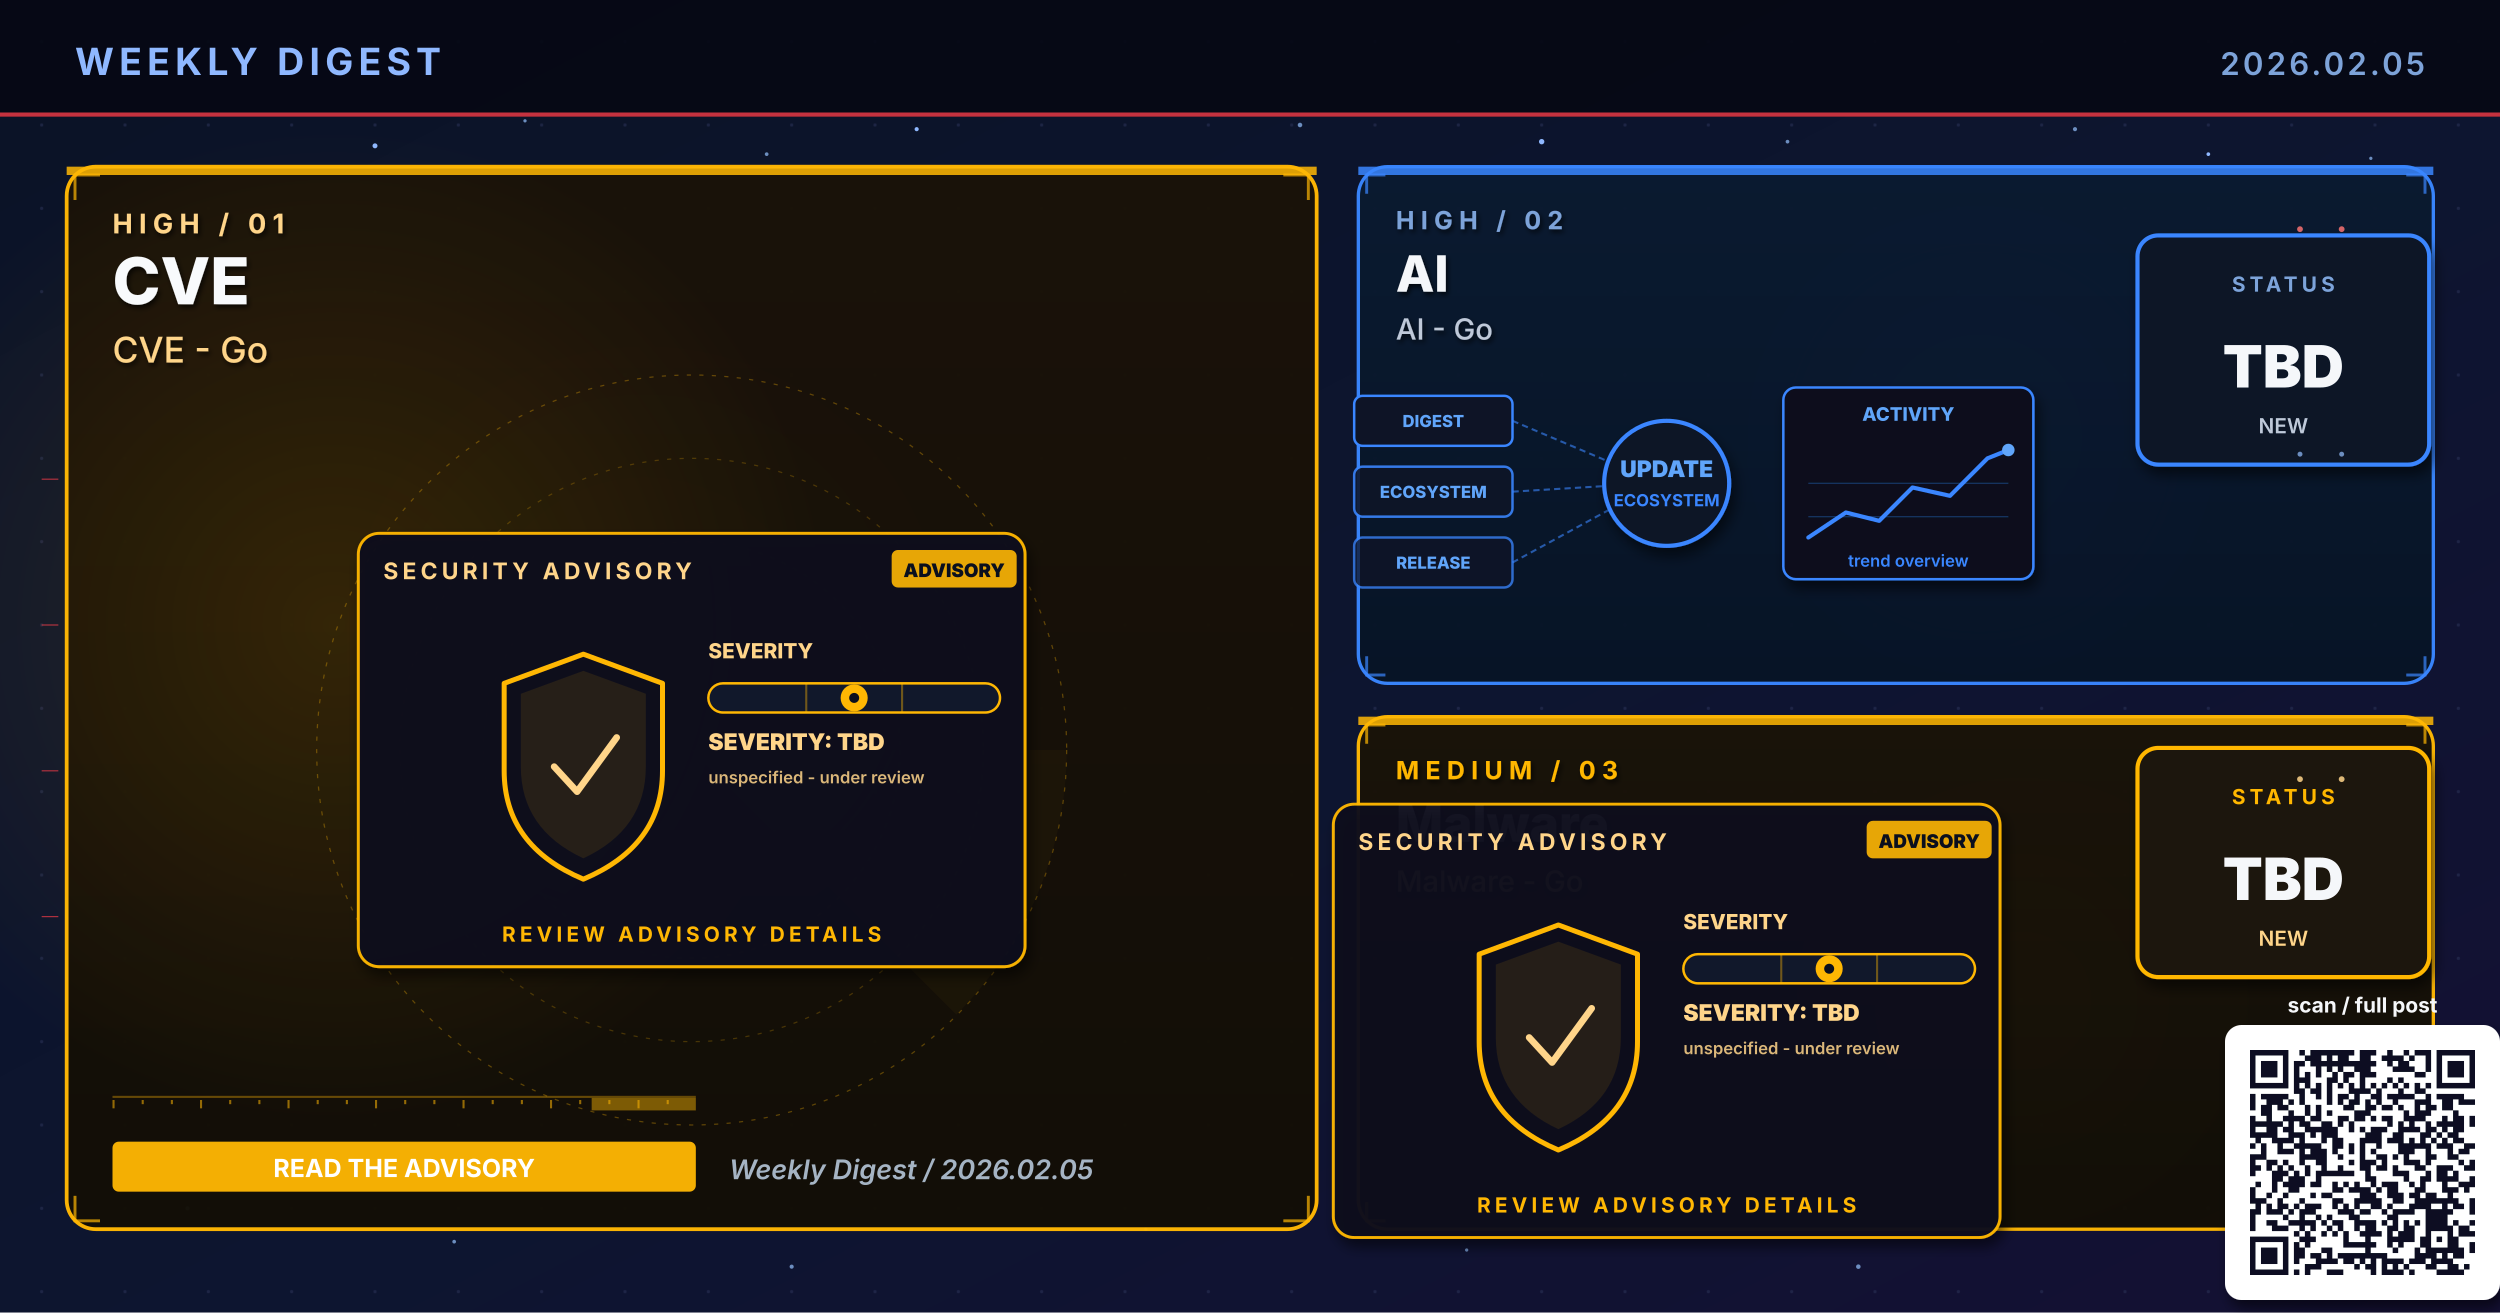
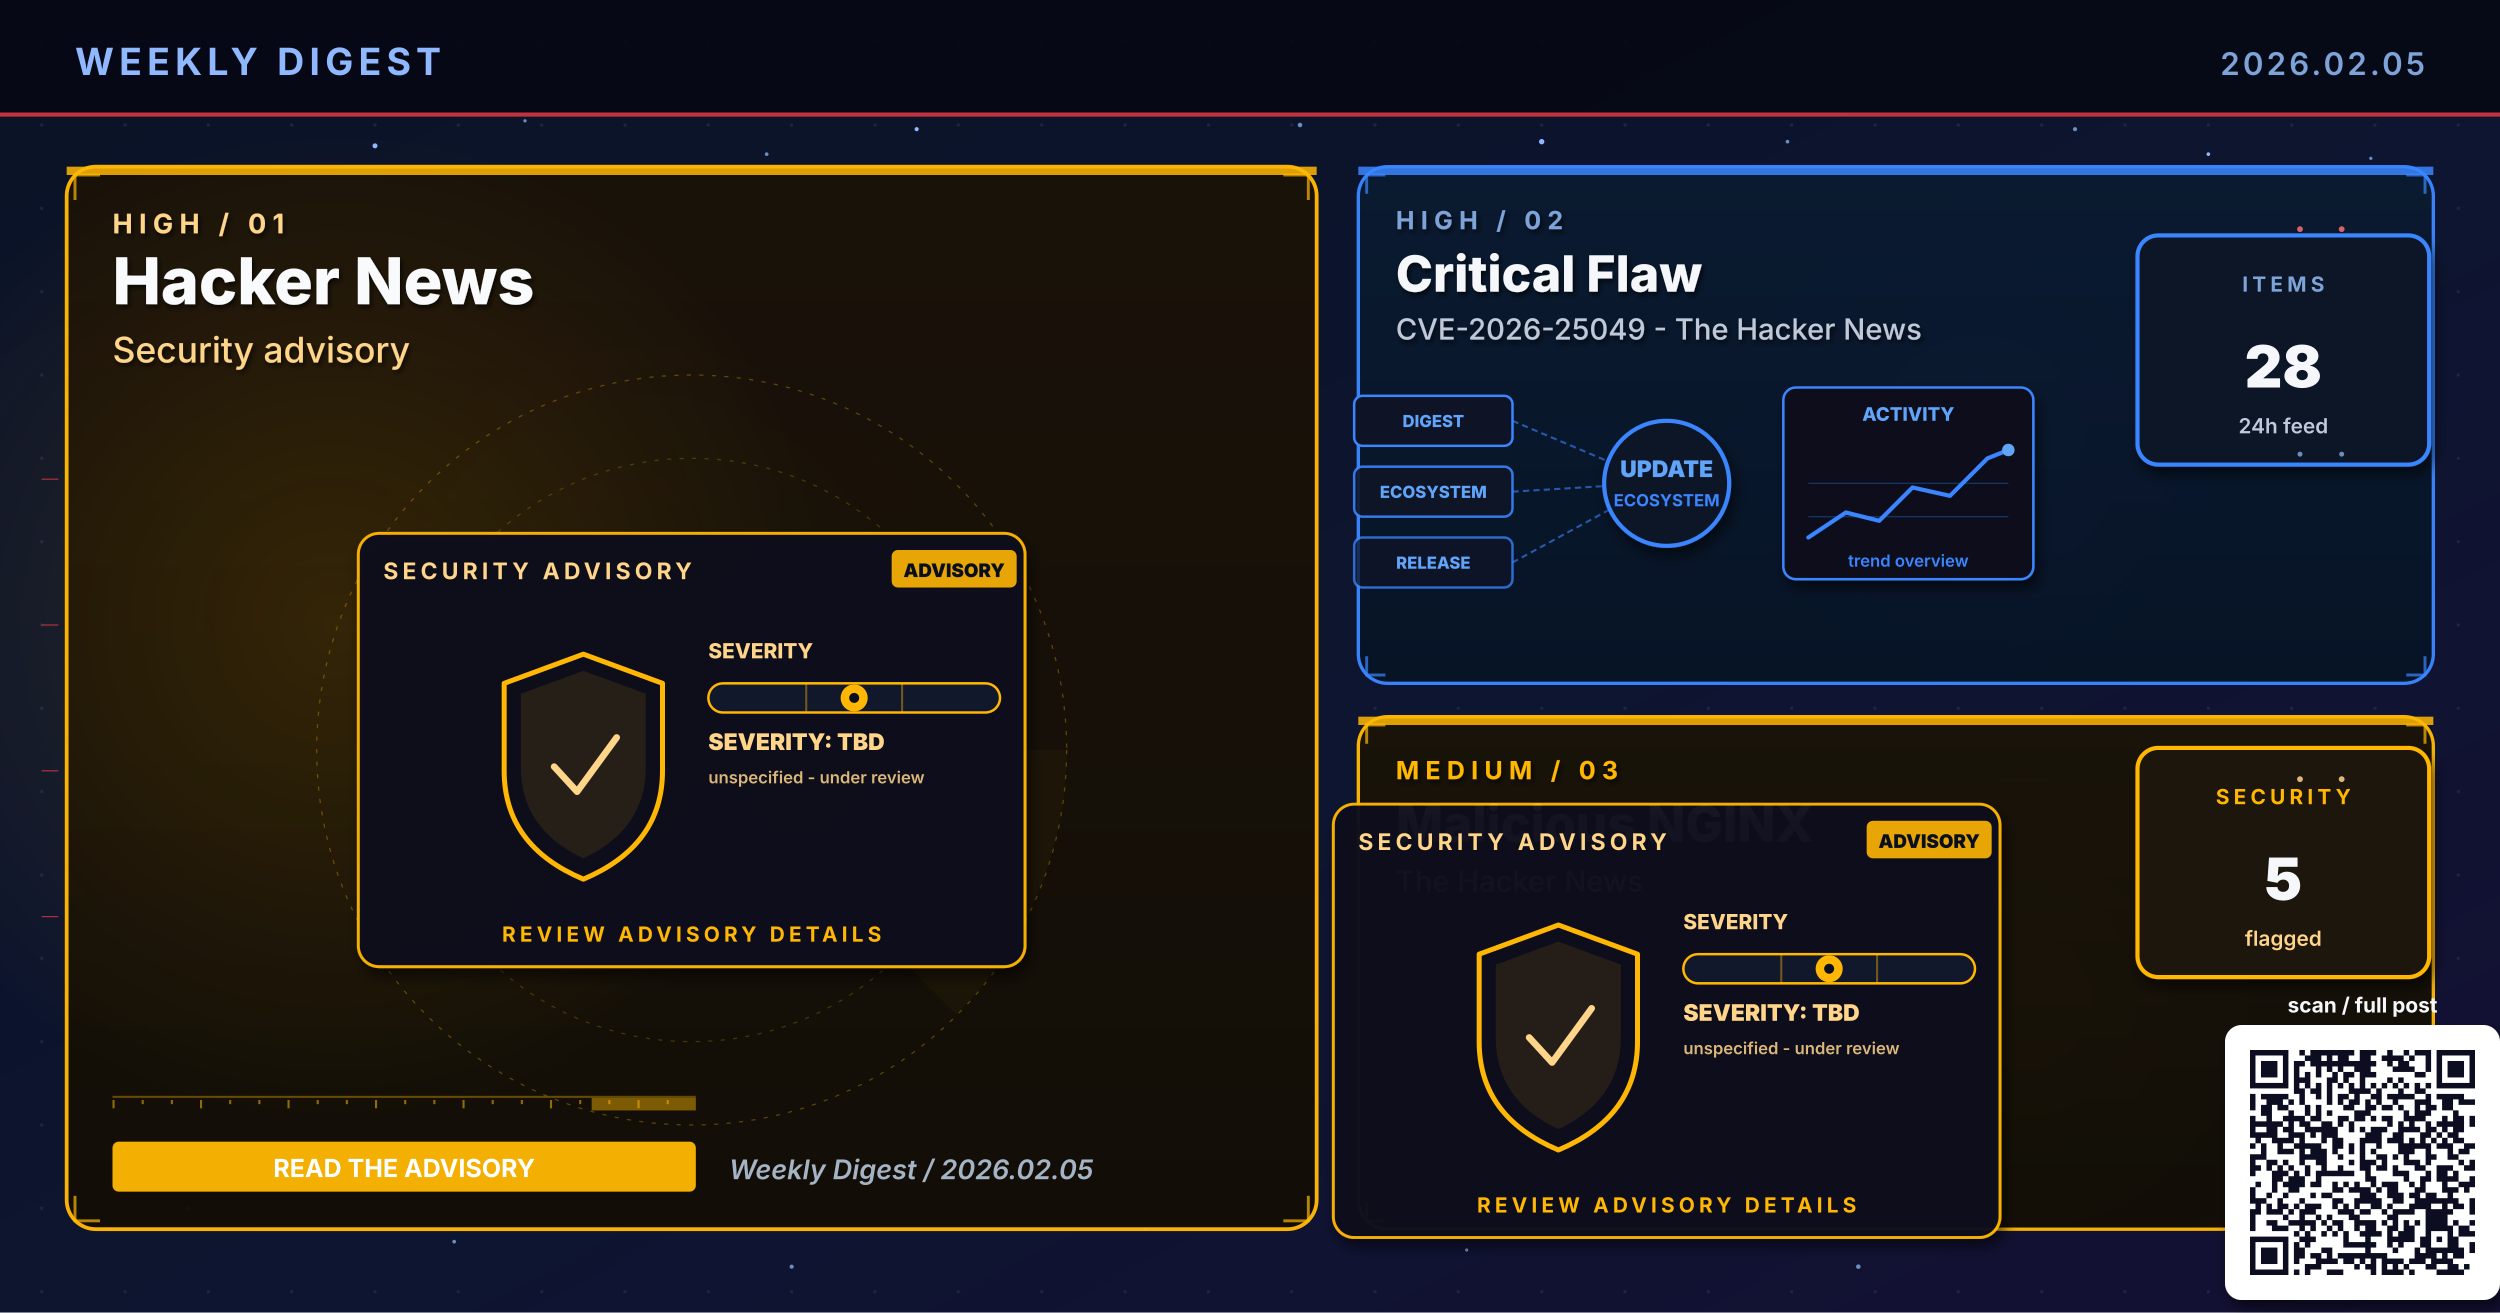
- <svg xmlns="http://www.w3.org/2000/svg" viewBox="0 0 1200 630" width="1200" height="630" role="img" aria-label="Weekly digest cover 2026.02.05: CVE, AI, Malware">
+ <svg xmlns="http://www.w3.org/2000/svg" viewBox="0 0 1200 630" width="1200" height="630" role="img" aria-label="Weekly digest cover 2026.02.05: Hacker News, Critical Flaw, Malicious NGINX">
  <defs>
    <linearGradient id="bgSpread" x1="0%" y1="0%" x2="100%" y2="100%">
      <stop offset="0%" stop-color="#0B1326" />
      <stop offset="55%" stop-color="#0D1530" />
      <stop offset="100%" stop-color="#141034" />
    </linearGradient>
    <linearGradient id="heroPanel" x1="0%" y1="0%" x2="0%" y2="100%">
      <stop offset="0%" stop-color="#1A0A08" />
      <stop offset="100%" stop-color="#110608" />
    </linearGradient>
    <linearGradient id="heroPanelBlue" x1="0%" y1="0%" x2="0%" y2="100%">
      <stop offset="0%" stop-color="#0A1A30" />
      <stop offset="100%" stop-color="#071426" />
    </linearGradient>
    <linearGradient id="heroPanelAmber" x1="0%" y1="0%" x2="0%" y2="100%">
      <stop offset="0%" stop-color="#1A1208" />
      <stop offset="100%" stop-color="#120E06" />
    </linearGradient>
    <linearGradient id="heroPanelGreen" x1="0%" y1="0%" x2="0%" y2="100%">
      <stop offset="0%" stop-color="#08160E" />
      <stop offset="100%" stop-color="#04100A" />
    </linearGradient>
    <linearGradient id="heroPanelPurple" x1="0%" y1="0%" x2="0%" y2="100%">
      <stop offset="0%" stop-color="#110629" />
      <stop offset="100%" stop-color="#0A0418" />
    </linearGradient>
    <radialGradient id="hotRed" cx="50%" cy="50%" r="50%">
      <stop offset="0%" stop-color="#E63946" stop-opacity="0.6" />
      <stop offset="100%" stop-color="#E63946" stop-opacity="0" />
    </radialGradient>
    <radialGradient id="hotBlue" cx="50%" cy="50%" r="50%">
      <stop offset="0%" stop-color="#3A86FF" stop-opacity="0.5" />
      <stop offset="100%" stop-color="#3A86FF" stop-opacity="0" />
    </radialGradient>
    <radialGradient id="hotAmber" cx="50%" cy="50%" r="50%">
      <stop offset="0%" stop-color="#FFB703" stop-opacity="0.45" />
      <stop offset="100%" stop-color="#FFB703" stop-opacity="0" />
    </radialGradient>
    <radialGradient id="hotGreen" cx="50%" cy="50%" r="50%">
      <stop offset="0%" stop-color="#4ADE80" stop-opacity="0.45" />
      <stop offset="100%" stop-color="#4ADE80" stop-opacity="0" />
    </radialGradient>
    <radialGradient id="hotPurple" cx="50%" cy="50%" r="50%">
      <stop offset="0%" stop-color="#A78BFA" stop-opacity="0.45" />
      <stop offset="100%" stop-color="#A78BFA" stop-opacity="0" />
    </radialGradient>
    <pattern id="envGrid" x="0" y="0" width="40" height="40" patternUnits="userSpaceOnUse">
      <circle cx="20" cy="20" r="0.8" fill="#2A3256" opacity="0.55" />
    </pattern>
    <filter id="softShadow" x="-10%" y="-10%" width="130%" height="130%">
      <feGaussianBlur in="SourceAlpha" stdDeviation="3" />
      <feOffset dx="2" dy="4" />
      <feComponentTransfer>
        <feFuncA type="linear" slope="0.55" />
      </feComponentTransfer>
      <feMerge>
        <feMergeNode />
        <feMergeNode in="SourceGraphic" />
      </feMerge>
    </filter>
    <filter id="textShadow" x="-10%" y="-10%" width="130%" height="130%">
      <feGaussianBlur in="SourceAlpha" stdDeviation="1.2" />
      <feOffset dx="1" dy="1.5" />
      <feComponentTransfer>
        <feFuncA type="linear" slope="0.7" />
      </feComponentTransfer>
      <feMerge>
        <feMergeNode />
        <feMergeNode in="SourceGraphic" />
      </feMerge>
    </filter>
  </defs>
  <rect width="1200" height="630" fill="url(#bgSpread)" />
  <rect width="1200" height="630" fill="url(#envGrid)" />
  <circle cx="310" cy="310" r="160" fill="url(#hotRed)">
    <animate attributeName="opacity" values="0.6;1;0.6" dur="5.8s" repeatCount="indefinite" />
  </circle>
  <circle cx="950" cy="210" r="120" fill="url(#hotBlue)">
    <animate attributeName="opacity" values="0.45;0.85;0.45" dur="6.4s" repeatCount="indefinite" />
  </circle>
  <circle cx="970" cy="480" r="110" fill="url(#hotAmber)">
    <animate attributeName="opacity" values="0.4;0.75;0.4" dur="7.1s" repeatCount="indefinite" />
  </circle>
  <g fill="#8FB8FF">
    <circle cx="180" cy="70" r="1.2">
      <animate attributeName="opacity" values="0.2;1;0.2" dur="3.4s" repeatCount="indefinite" />
    </circle>
    <circle cx="440" cy="62" r="1">
      <animate attributeName="opacity" values="0.2;0.9;0.2" dur="4.2s" repeatCount="indefinite" />
    </circle>
    <circle cx="740" cy="68" r="1.3">
      <animate attributeName="opacity" values="0.25;1;0.25" dur="3.9s" repeatCount="indefinite" />
    </circle>
    <circle cx="1060" cy="74" r="0.9">
      <animate attributeName="opacity" values="0.2;0.85;0.2" dur="5.1s" repeatCount="indefinite" />
    </circle>
    <circle cx="90" cy="580" r="1">
      <animate attributeName="opacity" values="0.15;0.8;0.15" dur="4.7s" repeatCount="indefinite" />
    </circle>
    <circle cx="550" cy="590" r="0.8">
      <animate attributeName="opacity" values="0.2;0.75;0.2" dur="3.6s" begin="0.5s" repeatCount="indefinite" />
    </circle>
  </g>
  <g fill="#7DA3D9" opacity="0.85">
    <circle cx="252" cy="58" r="0.8">
      <animate attributeName="opacity" values="0.15;0.7;0.15" dur="4.3s" repeatCount="indefinite" />
    </circle>
    <circle cx="368" cy="74" r="0.9">
      <animate attributeName="opacity" values="0.2;0.85;0.2" dur="3.8s" begin="0.4s" repeatCount="indefinite" />
    </circle>
    <circle cx="624" cy="60" r="1.1">
      <animate attributeName="opacity" values="0.25;0.95;0.25" dur="4.5s" repeatCount="indefinite" />
    </circle>
    <circle cx="858" cy="68" r="0.9">
      <animate attributeName="opacity" values="0.2;0.8;0.2" dur="3.6s" begin="0.6s" repeatCount="indefinite" />
    </circle>
    <circle cx="996" cy="62" r="1.0">
      <animate attributeName="opacity" values="0.2;0.9;0.2" dur="4.0s" begin="0.2s" repeatCount="indefinite" />
    </circle>
    <circle cx="1138" cy="76" r="0.8">
      <animate attributeName="opacity" values="0.15;0.7;0.15" dur="5.2s" begin="0.5s" repeatCount="indefinite" />
    </circle>
    <circle cx="218" cy="596" r="0.9">
      <animate attributeName="opacity" values="0.18;0.75;0.18" dur="4.6s" begin="0.3s" repeatCount="indefinite" />
    </circle>
    <circle cx="380" cy="608" r="1.0">
      <animate attributeName="opacity" values="0.2;0.85;0.2" dur="3.9s" begin="0.7s" repeatCount="indefinite" />
    </circle>
    <circle cx="704" cy="600" r="0.8">
      <animate attributeName="opacity" values="0.18;0.7;0.18" dur="4.2s" begin="0.4s" repeatCount="indefinite" />
    </circle>
    <circle cx="892" cy="608" r="1.1">
      <animate attributeName="opacity" values="0.22;0.9;0.22" dur="4.7s" begin="0.6s" repeatCount="indefinite" />
    </circle>
    <circle cx="1078" cy="600" r="0.9">
      <animate attributeName="opacity" values="0.2;0.85;0.2" dur="3.6s" begin="0.8s" repeatCount="indefinite" />
    </circle>
  </g>
  <rect x="0" y="0" width="1200" height="56" fill="#050813" opacity="0.92" />
  <text x="36" y="36" font-family="Inter, Helvetica, Arial, sans-serif" font-size="18" font-weight="700" fill="#8FB8FF" letter-spacing="2.5">WEEKLY DIGEST</text>
  <text x="1164" y="36" font-family="Inter, Helvetica, Arial, sans-serif" font-size="15" font-weight="600" fill="#7DA3D9" letter-spacing="1.5" text-anchor="end">2026.02.05</text>
  <rect x="0" y="54" width="1200" height="2" fill="#E63946" opacity="0.85">
    <animate attributeName="opacity" values="0.4;1;0.4" dur="4.8s" repeatCount="indefinite" />
  </rect>
  <rect x="32" y="80" width="600" height="510" rx="14" ry="14" fill="url(#heroPanelAmber)" stroke="#FFB703" stroke-width="1.8" opacity="0.98" />
  <circle cx="160" cy="300" r="240" fill="url(#hotAmber)" opacity="0.28" />
  <rect x="32" y="80" width="600" height="4" fill="#FFB703" opacity="0.85">
    <animate attributeName="opacity" values="0.5;1;0.5" dur="3.4s" repeatCount="indefinite" />
  </rect>
  <g filter="url(#textShadow)">
    <text x="54" y="112" font-family="Inter, Helvetica, Arial, sans-serif" font-size="13" font-weight="700" fill="#FFD58A" letter-spacing="3">HIGH  /  01</text>
-     <text x="54" y="146" font-family="Inter, Helvetica, Arial, sans-serif" font-size="31" font-weight="800" fill="#F8FAFC">CVE</text>
-     <text x="54" y="174" font-family="Inter, Helvetica, Arial, sans-serif" font-size="17" font-weight="500" fill="#FFD58A">CVE - Go</text>
+     <text x="54" y="146" font-family="Inter, Helvetica, Arial, sans-serif" font-size="31" font-weight="800" fill="#F8FAFC">Hacker News</text>
+     <text x="54" y="174" font-family="Inter, Helvetica, Arial, sans-serif" font-size="17" font-weight="500" fill="#FFD58A">Security advisory</text>
  </g>
  <g transform="translate(332,360)" opacity="0.32">
    <circle r="180" fill="none" stroke="#FFB703" stroke-width="0.6" stroke-dasharray="2 4" />
    <circle r="140" fill="none" stroke="#FFB703" stroke-width="0.6" stroke-dasharray="2 4" opacity="0.7" />
    <circle r="100" fill="none" stroke="#FFB703" stroke-width="0.6" stroke-dasharray="2 4" opacity="0.5" />
    <g>
      <path d="M0 0 L180 0 A180 180 0 0 1 127 127 Z" fill="#FFB703" opacity="0.10" />
      <animateTransform attributeName="transform" type="rotate" from="0" to="360" dur="14s" repeatCount="indefinite" />
    </g>
  </g>
  <g stroke="#FFB703" stroke-width="1.4" fill="none" opacity="0.7">
    <path d="M36 96 L36 84 L48 84" />
    <path d="M616 84 L628 84 L628 96" />
    <path d="M36 574 L36 586 L48 586" />
    <path d="M616 586 L628 586 L628 574" />
  </g>
  <g>
    <rect x="54" y="526" width="280" height="1" fill="#FFB703" opacity="0.35" />
    <rect x="54" y="528" width="1" height="4" fill="#FFB703" opacity="0.55" />
    <rect x="68" y="528" width="1" height="2" fill="#FFB703" opacity="0.55" />
    <rect x="82" y="528" width="1" height="2" fill="#FFB703" opacity="0.55" />
    <rect x="96" y="528" width="1" height="4" fill="#FFB703" opacity="0.55" />
    <rect x="110" y="528" width="1" height="2" fill="#FFB703" opacity="0.55" />
    <rect x="124" y="528" width="1" height="2" fill="#FFB703" opacity="0.55" />
    <rect x="138" y="528" width="1" height="4" fill="#FFB703" opacity="0.55" />
    <rect x="152" y="528" width="1" height="2" fill="#FFB703" opacity="0.55" />
    <rect x="166" y="528" width="1" height="2" fill="#FFB703" opacity="0.55" />
    <rect x="180" y="528" width="1" height="4" fill="#FFB703" opacity="0.55" />
    <rect x="194" y="528" width="1" height="2" fill="#FFB703" opacity="0.55" />
    <rect x="208" y="528" width="1" height="2" fill="#FFB703" opacity="0.55" />
    <rect x="222" y="528" width="1" height="4" fill="#FFB703" opacity="0.55" />
    <rect x="236" y="528" width="1" height="2" fill="#FFB703" opacity="0.55" />
    <rect x="250" y="528" width="1" height="2" fill="#FFB703" opacity="0.55" />
    <rect x="264" y="528" width="1" height="4" fill="#FFB703" opacity="0.55" />
    <rect x="278" y="528" width="1" height="2" fill="#FFB703" opacity="0.55" />
    <rect x="292" y="528" width="1" height="2" fill="#FFB703" opacity="0.55" />
    <rect x="306" y="528" width="1" height="4" fill="#FFB703" opacity="0.55" />
    <rect x="320" y="528" width="1" height="2" fill="#FFB703" opacity="0.55" />
    <rect x="284" y="527" width="50" height="6" fill="#FFB703" opacity="0.45">
      <animate attributeName="x" values="54;284;54" dur="6.4s" repeatCount="indefinite" />
      <animate attributeName="opacity" values="0.2;0.7;0.2" dur="6.4s" repeatCount="indefinite" />
    </rect>
  </g>
  <g transform="translate(332,360)">
    <g filter="url(#softShadow)">
      <rect x="-160" y="-104" width="320" height="208" rx="10" fill="#0A0F1E" stroke="#FFB703" stroke-width="1.4" opacity="0.95" />
    </g>
    <text x="-148" y="-82" font-family="Inter, Helvetica, Arial, sans-serif" font-size="11" font-weight="700" fill="#FFD58A" letter-spacing="2">SECURITY ADVISORY</text>
    <g transform="translate(96,-96)">
      <rect x="0" y="0" width="60" height="18" rx="3" fill="#FFB703" opacity="0.9" />
      <text x="30" y="13" text-anchor="middle" font-family="Inter, monospace" font-size="9" font-weight="900" fill="#0A0F1E">ADVISORY</text>
    </g>
    <g transform="translate(-92,-46)">
      <path d="M40 0 L78 14 L78 56 Q78 92 40 108 Q2 92 2 56 L2 14 Z" fill="none" stroke="#FFB703" stroke-width="2.4" stroke-linejoin="round">
        <animate attributeName="stroke-opacity" values="0.6;1;0.6" dur="3.2s" repeatCount="indefinite" />
      </path>
      <path d="M40 8 L70 19 L70 54 Q70 84 40 98 Q10 84 10 54 L10 19 Z" fill="#FFB703" opacity="0.10" />
      <path d="M26 54 L37 66 L56 40" fill="none" stroke="#FFD58A" stroke-width="3.2" stroke-linecap="round" stroke-linejoin="round">
        <animate attributeName="stroke-opacity" values="0.5;1;0.5" dur="2.4s" repeatCount="indefinite" />
      </path>
    </g>
    <g transform="translate(8,-44)">
      <text x="0" y="0" font-family="Inter, monospace" font-size="10" font-weight="800" fill="#FFD58A">SEVERITY</text>
      <rect x="0" y="12" width="140" height="14" rx="7" fill="#11182B" stroke="#FFB703" stroke-width="1.2" />
      <g stroke="#FFB703" stroke-width="1" opacity="0.4">
        <line x1="47" y1="12" x2="47" y2="26" />
        <line x1="93" y1="12" x2="93" y2="26" />
      </g>
      <g transform="translate(70,19)">
        <circle cx="0" cy="0" r="6.5" fill="#FFB703">
          <animate attributeName="opacity" values="0.7;1;0.7" dur="2.2s" repeatCount="indefinite" />
        </circle>
        <circle cx="0" cy="0" r="2.4" fill="#0A0F1E" />
      </g>
      <text x="0" y="44" font-family="Inter, monospace" font-size="11" font-weight="900" fill="#FFD58A">SEVERITY: TBD</text>
      <text x="0" y="60" font-family="Inter, monospace" font-size="8" font-weight="600" fill="#FFD58A" opacity="0.85">unspecified - under review</text>
    </g>
    <text x="0" y="92" text-anchor="middle" font-family="Inter, Helvetica, Arial, sans-serif" font-size="10" font-weight="700" fill="#FFB703" letter-spacing="2">REVIEW ADVISORY DETAILS</text>
  </g>
  <g transform="translate(54,548)">
    <rect x="0" y="0" width="280" height="24" rx="3" fill="#FFB703" opacity="0.95" />
    <text x="140" y="17" text-anchor="middle" font-family="Inter, Helvetica, Arial, sans-serif" font-size="12" font-weight="700" fill="#FFFFFF">READ THE ADVISORY</text>
  </g>
  <text x="350" y="566" font-family="Inter, Helvetica, Arial, sans-serif" font-size="13" font-weight="600" fill="#A5B4C4" font-style="italic">Weekly Digest  /  2026.02.05</text>
  <rect x="652" y="80" width="516" height="248" rx="14" ry="14" fill="url(#heroPanelBlue)" stroke="#3A86FF" stroke-width="1.6" opacity="0.97" />
  <rect x="652" y="80" width="516" height="4" fill="#3A86FF" opacity="0.85">
    <animate attributeName="opacity" values="0.5;1;0.5" dur="4.2s" repeatCount="indefinite" />
  </rect>
  <g filter="url(#textShadow)">
    <text x="670" y="110" font-family="Inter, Helvetica, Arial, sans-serif" font-size="12" font-weight="700" fill="#7DA3D9" letter-spacing="3">HIGH  /  02</text>
-     <text x="670" y="140" font-family="Inter, Helvetica, Arial, sans-serif" font-size="24" font-weight="800" fill="#F5F7FA">AI</text>
-     <text x="670" y="163" font-family="Inter, Helvetica, Arial, sans-serif" font-size="14" font-weight="500" fill="#BFC9D9">AI - Go</text>
+     <text x="670" y="140" font-family="Inter, Helvetica, Arial, sans-serif" font-size="24" font-weight="800" fill="#F5F7FA">Critical Flaw</text>
+     <text x="670" y="163" font-family="Inter, Helvetica, Arial, sans-serif" font-size="14" font-weight="500" fill="#BFC9D9">CVE-2026-25049 - The Hacker News</text>
  </g>
  <g stroke="#3A86FF" stroke-width="1.4" fill="none" opacity="0.7">
    <path d="M656 93 L656 84 L665 84" />
    <path d="M1155 84 L1164 84 L1164 93" />
    <path d="M656 315 L656 324 L665 324" />
    <path d="M1155 324 L1164 324 L1164 315" />
  </g>
  <g transform="translate(800,230)">
    <g font-family="Inter, monospace" font-size="8" font-weight="800">
      <g transform="translate(-150,-40)">
        <rect x="0" y="0" width="76" height="24" rx="4" fill="#0E1426" stroke="#3A86FF" stroke-width="1.2" />
        <text x="38" y="15" text-anchor="middle" fill="#60A5FA">DIGEST</text>
      </g>
      <g transform="translate(-150,-6)">
        <rect x="0" y="0" width="76" height="24" rx="4" fill="#0E1426" stroke="#3A86FF" stroke-width="1.2" opacity="0.88" />
        <text x="38" y="15" text-anchor="middle" fill="#60A5FA">ECOSYSTEM</text>
      </g>
      <g transform="translate(-150,28)">
        <rect x="0" y="0" width="76" height="24" rx="4" fill="#0E1426" stroke="#3A86FF" stroke-width="1.2" opacity="0.76" />
        <text x="38" y="15" text-anchor="middle" fill="#60A5FA">RELEASE</text>
      </g>
    </g>
    <g stroke="#3A86FF" stroke-width="1" stroke-dasharray="3 2" fill="none" opacity="0.6">
      <line x1="-74" y1="-28" x2="-8" y2="0" />
      <line x1="-74" y1="6" x2="-8" y2="2" />
      <line x1="-74" y1="40" x2="-8" y2="4" />
    </g>
    <g fill="#60A5FA">
      <circle r="2">
        <animateMotion path="M-74 -28 L-8 0" dur="2.2s" repeatCount="indefinite" />
      </circle>
      <circle r="2">
        <animateMotion path="M-74 6 L-8 2" dur="2s" begin="0.4s" repeatCount="indefinite" />
      </circle>
      <circle r="2">
        <animateMotion path="M-74 40 L-8 4" dur="2.4s" begin="0.8s" repeatCount="indefinite" />
      </circle>
    </g>
    <circle cx="0" cy="2" r="30" fill="#0A1326" stroke="#3A86FF" stroke-width="2" filter="url(#softShadow)">
      <animate attributeName="r" values="28;33;28" dur="3.4s" repeatCount="indefinite" />
    </circle>
    <text x="0" y="-1" text-anchor="middle" font-family="Inter, monospace" font-size="11" font-weight="900" fill="#60A5FA">UPDATE</text>
    <text x="0" y="13" text-anchor="middle" font-family="Inter, monospace" font-size="8" font-weight="700" fill="#3A86FF">ECOSYSTEM</text>
    <g transform="translate(56,-44)" filter="url(#softShadow)">
      <rect x="0" y="0" width="120" height="92" rx="6" fill="#0A0F1E" stroke="#3A86FF" stroke-width="1.2" />
      <text x="60" y="16" text-anchor="middle" font-family="Inter, monospace" font-size="9" font-weight="800" fill="#60A5FA">ACTIVITY</text>
      <polyline points="12,72 30,60 46,64 62,48 80,52 98,34 108,30" fill="none" stroke="#3A86FF" stroke-width="2" stroke-linecap="round" stroke-linejoin="round" />
      <circle cx="108" cy="30" r="3" fill="#60A5FA">
        <animate attributeName="opacity" values="0.5;1;0.5" dur="2s" repeatCount="indefinite" />
      </circle>
      <g stroke="#3A86FF" stroke-width="0.6" opacity="0.3">
        <line x1="12" y1="46" x2="108" y2="46" />
        <line x1="12" y1="62" x2="108" y2="62" />
      </g>
      <text x="60" y="86" text-anchor="middle" font-family="Inter, monospace" font-size="8" font-weight="600" fill="#3A86FF">trend overview</text>
    </g>
  </g>
  <g transform="translate(1094,168)" filter="url(#softShadow)">
    <rect x="-68" y="-55" width="140" height="110" rx="10" fill="#071426" stroke="#3A86FF" stroke-width="2" />
-     <text x="2" y="-28" text-anchor="middle" font-family="Inter, Helvetica, Arial, sans-serif" font-size="10" font-weight="700" letter-spacing="2" fill="#7DA3D9">STATUS</text>
-     <text x="2" y="18" text-anchor="middle" font-family="Inter, Helvetica, Arial, sans-serif" font-size="28" font-weight="900" fill="#F5F7FA">TBD</text>
-     <text x="2" y="40" text-anchor="middle" font-family="Inter, Helvetica, Arial, sans-serif" font-size="10" font-weight="600" fill="#BFC9D9">NEW</text>
+     <text x="2" y="-28" text-anchor="middle" font-family="Inter, Helvetica, Arial, sans-serif" font-size="10" font-weight="700" letter-spacing="2" fill="#7DA3D9">ITEMS</text>
+     <text x="2" y="18" text-anchor="middle" font-family="Inter, Helvetica, Arial, sans-serif" font-size="28" font-weight="900" fill="#F5F7FA">28</text>
+     <text x="2" y="40" text-anchor="middle" font-family="Inter, Helvetica, Arial, sans-serif" font-size="10" font-weight="600" fill="#BFC9D9">24h feed</text>
  </g>
  <rect x="652" y="344" width="516" height="246" rx="14" ry="14" fill="url(#heroPanelAmber)" stroke="#FFB703" stroke-width="1.6" opacity="0.97" />
  <rect x="652" y="344" width="516" height="4" fill="#FFB703" opacity="0.85">
    <animate attributeName="opacity" values="0.5;1;0.5" dur="4.8s" repeatCount="indefinite" />
  </rect>
  <g filter="url(#textShadow)">
    <text x="670" y="374" font-family="Inter, Helvetica, Arial, sans-serif" font-size="12" font-weight="700" fill="#FFB703" letter-spacing="3">MEDIUM  /  03</text>
-     <text x="670" y="404" font-family="Inter, Helvetica, Arial, sans-serif" font-size="24" font-weight="800" fill="#F5F7FA">Malware</text>
-     <text x="670" y="428" font-family="Inter, Helvetica, Arial, sans-serif" font-size="14" font-weight="500" fill="#FFD58A">Malware - Go</text>
+     <text x="670" y="404" font-family="Inter, Helvetica, Arial, sans-serif" font-size="24" font-weight="800" fill="#F5F7FA">Malicious NGINX</text>
+     <text x="670" y="428" font-family="Inter, Helvetica, Arial, sans-serif" font-size="14" font-weight="500" fill="#FFD58A">The Hacker News</text>
  </g>
  <g stroke="#FFB703" stroke-width="1.4" fill="none" opacity="0.7">
    <path d="M656 357 L656 348 L665 348" />
    <path d="M1155 348 L1164 348 L1164 357" />
    <path d="M656 577 L656 586 L665 586" />
    <path d="M1155 586 L1164 586 L1164 577" />
  </g>
  <g transform="translate(800,490)">
    <g filter="url(#softShadow)">
      <rect x="-160" y="-104" width="320" height="208" rx="10" fill="#0A0F1E" stroke="#FFB703" stroke-width="1.4" opacity="0.95" />
    </g>
    <text x="-148" y="-82" font-family="Inter, Helvetica, Arial, sans-serif" font-size="11" font-weight="700" fill="#FFD58A" letter-spacing="2">SECURITY ADVISORY</text>
    <g transform="translate(96,-96)">
      <rect x="0" y="0" width="60" height="18" rx="3" fill="#FFB703" opacity="0.9" />
      <text x="30" y="13" text-anchor="middle" font-family="Inter, monospace" font-size="9" font-weight="900" fill="#0A0F1E">ADVISORY</text>
    </g>
    <g transform="translate(-92,-46)">
      <path d="M40 0 L78 14 L78 56 Q78 92 40 108 Q2 92 2 56 L2 14 Z" fill="none" stroke="#FFB703" stroke-width="2.4" stroke-linejoin="round">
        <animate attributeName="stroke-opacity" values="0.6;1;0.6" dur="3.2s" repeatCount="indefinite" />
      </path>
      <path d="M40 8 L70 19 L70 54 Q70 84 40 98 Q10 84 10 54 L10 19 Z" fill="#FFB703" opacity="0.10" />
      <path d="M26 54 L37 66 L56 40" fill="none" stroke="#FFD58A" stroke-width="3.2" stroke-linecap="round" stroke-linejoin="round">
        <animate attributeName="stroke-opacity" values="0.5;1;0.5" dur="2.4s" repeatCount="indefinite" />
      </path>
    </g>
    <g transform="translate(8,-44)">
      <text x="0" y="0" font-family="Inter, monospace" font-size="10" font-weight="800" fill="#FFD58A">SEVERITY</text>
      <rect x="0" y="12" width="140" height="14" rx="7" fill="#11182B" stroke="#FFB703" stroke-width="1.2" />
      <g stroke="#FFB703" stroke-width="1" opacity="0.4">
        <line x1="47" y1="12" x2="47" y2="26" />
        <line x1="93" y1="12" x2="93" y2="26" />
      </g>
      <g transform="translate(70,19)">
        <circle cx="0" cy="0" r="6.5" fill="#FFB703">
          <animate attributeName="opacity" values="0.7;1;0.7" dur="2.2s" repeatCount="indefinite" />
        </circle>
        <circle cx="0" cy="0" r="2.4" fill="#0A0F1E" />
      </g>
      <text x="0" y="44" font-family="Inter, monospace" font-size="11" font-weight="900" fill="#FFD58A">SEVERITY: TBD</text>
      <text x="0" y="60" font-family="Inter, monospace" font-size="8" font-weight="600" fill="#FFD58A" opacity="0.85">unspecified - under review</text>
    </g>
    <text x="0" y="92" text-anchor="middle" font-family="Inter, Helvetica, Arial, sans-serif" font-size="10" font-weight="700" fill="#FFB703" letter-spacing="2">REVIEW ADVISORY DETAILS</text>
  </g>
  <g transform="translate(1094,414)" filter="url(#softShadow)">
    <rect x="-68" y="-55" width="140" height="110" rx="10" fill="#1A1208" stroke="#FFB703" stroke-width="2" />
-     <text x="2" y="-28" text-anchor="middle" font-family="Inter, Helvetica, Arial, sans-serif" font-size="10" font-weight="700" letter-spacing="2" fill="#FFB703">STATUS</text>
-     <text x="2" y="18" text-anchor="middle" font-family="Inter, Helvetica, Arial, sans-serif" font-size="28" font-weight="900" fill="#F5F7FA">TBD</text>
-     <text x="2" y="40" text-anchor="middle" font-family="Inter, Helvetica, Arial, sans-serif" font-size="10" font-weight="600" fill="#FFD58A">NEW</text>
+     <text x="2" y="-28" text-anchor="middle" font-family="Inter, Helvetica, Arial, sans-serif" font-size="10" font-weight="700" letter-spacing="2" fill="#FFB703">SECURITY</text>
+     <text x="2" y="18" text-anchor="middle" font-family="Inter, Helvetica, Arial, sans-serif" font-size="28" font-weight="900" fill="#F5F7FA">5</text>
+     <text x="2" y="40" text-anchor="middle" font-family="Inter, Helvetica, Arial, sans-serif" font-size="10" font-weight="600" fill="#FFD58A">flagged</text>
  </g>
  <g opacity="0.85">
    <g fill="#F87171">
      <circle cx="1104" cy="110" r="1.4">
        <animate attributeName="opacity" values="0.2;1;0.2" dur="1.8s" repeatCount="indefinite" />
      </circle>
      <circle cx="1124" cy="110" r="1.4">
        <animate attributeName="opacity" values="0.2;1;0.2" dur="1.4s" begin="0.3s" repeatCount="indefinite" />
      </circle>
    </g>
    <g fill="#7DA3D9">
      <circle cx="1104" cy="218" r="1.2">
        <animate attributeName="opacity" values="0.2;1;0.2" dur="2s" repeatCount="indefinite" />
      </circle>
      <circle cx="1124" cy="218" r="1.2">
        <animate attributeName="opacity" values="0.2;1;0.2" dur="1.6s" begin="0.4s" repeatCount="indefinite" />
      </circle>
    </g>
    <g fill="#FFD58A">
      <circle cx="1104" cy="374" r="1.4">
        <animate attributeName="opacity" values="0.2;1;0.2" dur="1.8s" repeatCount="indefinite" />
      </circle>
      <circle cx="1124" cy="374" r="1.4">
        <animate attributeName="opacity" values="0.2;1;0.2" dur="1.6s" begin="0.3s" repeatCount="indefinite" />
      </circle>
    </g>
    <g stroke="#E63946" stroke-width="0.5" fill="none">
      <path d="M20 230 L28 230">
        <animate attributeName="stroke-opacity" values="0;0.7;0" dur="2s" repeatCount="indefinite" />
      </path>
      <path d="M20 300 L28 300">
        <animate attributeName="stroke-opacity" values="0;0.7;0" dur="2.3s" begin="0.3s" repeatCount="indefinite" />
      </path>
      <path d="M20 370 L28 370">
        <animate attributeName="stroke-opacity" values="0;0.7;0" dur="1.9s" begin="0.6s" repeatCount="indefinite" />
      </path>
      <path d="M20 440 L28 440">
        <animate attributeName="stroke-opacity" values="0;0.7;0" dur="2.1s" begin="0.9s" repeatCount="indefinite" />
      </path>
    </g>
  </g>
  <g transform="translate(1080,504)" filter="url(#softShadow)">
    <rect x="-12" y="-12" width="132" height="132" rx="8" fill="#FFFFFF" />
    <path fill="#0A1020" d="M0.0 0.0h18.439v2.634h-18.439z M23.707 0.0h2.634v2.634h-2.634z M28.976 0.0h21.073v2.634h-21.073z M52.683 0.0h7.902v2.634h-7.902z M65.854 0.0h2.634v2.634h-2.634z M73.756 0.0h2.634v2.634h-2.634z M79.024 0.0h7.902v2.634h-7.902z M89.561 0.0h18.439v2.634h-18.439z M0.0 2.634h2.634v2.634h-2.634z M15.805 2.634h2.634v2.634h-2.634z M26.341 2.634h7.902v2.634h-7.902z M36.878 2.634h2.634v2.634h-2.634z M42.146 2.634h5.268v2.634h-5.268z M52.683 2.634h5.268v2.634h-5.268z M63.22 2.634h10.537v2.634h-10.537z M76.39 2.634h2.634v2.634h-2.634z M84.293 2.634h2.634v2.634h-2.634z M89.561 2.634h2.634v2.634h-2.634z M105.366 2.634h2.634v2.634h-2.634z M0.0 5.268h2.634v2.634h-2.634z M5.268 5.268h7.902v2.634h-7.902z M15.805 5.268h2.634v2.634h-2.634z M21.073 5.268h5.268v2.634h-5.268z M28.976 5.268h31.61v2.634h-31.61z M65.854 5.268h2.634v2.634h-2.634z M71.122 5.268h5.268v2.634h-5.268z M84.293 5.268h2.634v2.634h-2.634z M89.561 5.268h2.634v2.634h-2.634z M94.829 5.268h7.902v2.634h-7.902z M105.366 5.268h2.634v2.634h-2.634z M0.0 7.902h2.634v2.634h-2.634z M5.268 7.902h7.902v2.634h-7.902z M15.805 7.902h2.634v2.634h-2.634z M21.073 7.902h2.634v2.634h-2.634z M31.61 7.902h2.634v2.634h-2.634z M36.878 7.902h2.634v2.634h-2.634z M42.146 7.902h2.634v2.634h-2.634z M50.049 7.902h7.902v2.634h-7.902z M68.488 7.902h10.537v2.634h-10.537z M84.293 7.902h2.634v2.634h-2.634z M89.561 7.902h2.634v2.634h-2.634z M94.829 7.902h7.902v2.634h-7.902z M105.366 7.902h2.634v2.634h-2.634z M0.0 10.537h2.634v2.634h-2.634z M5.268 10.537h7.902v2.634h-7.902z M15.805 10.537h2.634v2.634h-2.634z M21.073 10.537h2.634v2.634h-2.634z M26.341 10.537h2.634v2.634h-2.634z M31.61 10.537h2.634v2.634h-2.634z M39.512 10.537h2.634v2.634h-2.634z M44.78 10.537h5.268v2.634h-5.268z M52.683 10.537h7.902v2.634h-7.902z M79.024 10.537h5.268v2.634h-5.268z M89.561 10.537h2.634v2.634h-2.634z M94.829 10.537h7.902v2.634h-7.902z M105.366 10.537h2.634v2.634h-2.634z M0.0 13.171h2.634v2.634h-2.634z M15.805 13.171h2.634v2.634h-2.634z M21.073 13.171h7.902v2.634h-7.902z M36.878 13.171h5.268v2.634h-5.268z M44.78 13.171h2.634v2.634h-2.634z M52.683 13.171h2.634v2.634h-2.634z M65.854 13.171h2.634v2.634h-2.634z M71.122 13.171h2.634v2.634h-2.634z M89.561 13.171h2.634v2.634h-2.634z M105.366 13.171h2.634v2.634h-2.634z M0.0 15.805h18.439v2.634h-18.439z M21.073 15.805h2.634v2.634h-2.634z M26.341 15.805h2.634v2.634h-2.634z M31.61 15.805h2.634v2.634h-2.634z M36.878 15.805h2.634v2.634h-2.634z M42.146 15.805h2.634v2.634h-2.634z M47.415 15.805h2.634v2.634h-2.634z M52.683 15.805h2.634v2.634h-2.634z M57.951 15.805h2.634v2.634h-2.634z M63.22 15.805h2.634v2.634h-2.634z M68.488 15.805h2.634v2.634h-2.634z M73.756 15.805h2.634v2.634h-2.634z M79.024 15.805h2.634v2.634h-2.634z M84.293 15.805h2.634v2.634h-2.634z M89.561 15.805h18.439v2.634h-18.439z M21.073 18.439h5.268v2.634h-5.268z M28.976 18.439h5.268v2.634h-5.268z M36.878 18.439h2.634v2.634h-2.634z M47.415 18.439h10.537v2.634h-10.537z M60.585 18.439h2.634v2.634h-2.634z M71.122 18.439h2.634v2.634h-2.634z M79.024 18.439h5.268v2.634h-5.268z M0.0 21.073h2.634v2.634h-2.634z M5.268 21.073h13.171v2.634h-13.171z M23.707 21.073h2.634v2.634h-2.634z M31.61 21.073h2.634v2.634h-2.634z M36.878 21.073h2.634v2.634h-2.634z M42.146 21.073h5.268v2.634h-5.268z M50.049 21.073h2.634v2.634h-2.634z M57.951 21.073h5.268v2.634h-5.268z M65.854 21.073h13.171v2.634h-13.171z M84.293 21.073h2.634v2.634h-2.634z M89.561 21.073h13.171v2.634h-13.171z M0.0 23.707h2.634v2.634h-2.634z M7.902 23.707h7.902v2.634h-7.902z M18.439 23.707h2.634v2.634h-2.634z M23.707 23.707h2.634v2.634h-2.634z M36.878 23.707h2.634v2.634h-2.634z M42.146 23.707h2.634v2.634h-2.634z M47.415 23.707h5.268v2.634h-5.268z M55.317 23.707h2.634v2.634h-2.634z M60.585 23.707h2.634v2.634h-2.634z M68.488 23.707h2.634v2.634h-2.634z M79.024 23.707h7.902v2.634h-7.902z M92.195 23.707h5.268v2.634h-5.268z M100.098 23.707h7.902v2.634h-7.902z M0.0 26.341h2.634v2.634h-2.634z M5.268 26.341h5.268v2.634h-5.268z M13.171 26.341h5.268v2.634h-5.268z M26.341 26.341h2.634v2.634h-2.634z M31.61 26.341h2.634v2.634h-2.634z M44.78 26.341h5.268v2.634h-5.268z M55.317 26.341h5.268v2.634h-5.268z M63.22 26.341h5.268v2.634h-5.268z M71.122 26.341h2.634v2.634h-2.634z M79.024 26.341h2.634v2.634h-2.634z M84.293 26.341h5.268v2.634h-5.268z M92.195 26.341h5.268v2.634h-5.268z M5.268 28.976h5.268v2.634h-5.268z M18.439 28.976h2.634v2.634h-2.634z M26.341 28.976h2.634v2.634h-2.634z M31.61 28.976h2.634v2.634h-2.634z M36.878 28.976h2.634v2.634h-2.634z M50.049 28.976h7.902v2.634h-7.902z M73.756 28.976h2.634v2.634h-2.634z M79.024 28.976h7.902v2.634h-7.902z M97.463 28.976h2.634v2.634h-2.634z M0.0 31.61h2.634v2.634h-2.634z M7.902 31.61h2.634v2.634h-2.634z M15.805 31.61h10.537v2.634h-10.537z M28.976 31.61h5.268v2.634h-5.268z M42.146 31.61h5.268v2.634h-5.268z M50.049 31.61h5.268v2.634h-5.268z M57.951 31.61h2.634v2.634h-2.634z M63.22 31.61h5.268v2.634h-5.268z M73.756 31.61h10.537v2.634h-10.537z M92.195 31.61h2.634v2.634h-2.634z M97.463 31.61h5.268v2.634h-5.268z M105.366 31.61h2.634v2.634h-2.634z M0.0 34.244h15.805v2.634h-15.805z M18.439 34.244h2.634v2.634h-2.634z M23.707 34.244h5.268v2.634h-5.268z M34.244 34.244h5.268v2.634h-5.268z M42.146 34.244h2.634v2.634h-2.634z M47.415 34.244h2.634v2.634h-2.634z M65.854 34.244h2.634v2.634h-2.634z M71.122 34.244h2.634v2.634h-2.634z M76.39 34.244h2.634v2.634h-2.634z M84.293 34.244h2.634v2.634h-2.634z M89.561 34.244h13.171v2.634h-13.171z M105.366 34.244h2.634v2.634h-2.634z M0.0 36.878h2.634v2.634h-2.634z M7.902 36.878h5.268v2.634h-5.268z M15.805 36.878h5.268v2.634h-5.268z M26.341 36.878h15.805v2.634h-15.805z M47.415 36.878h2.634v2.634h-2.634z M52.683 36.878h2.634v2.634h-2.634z M57.951 36.878h7.902v2.634h-7.902z M71.122 36.878h10.537v2.634h-10.537z M84.293 36.878h5.268v2.634h-5.268z M92.195 36.878h2.634v2.634h-2.634z M97.463 36.878h5.268v2.634h-5.268z M0.0 39.512h13.171v2.634h-13.171z M18.439 39.512h7.902v2.634h-7.902z M28.976 39.512h2.634v2.634h-2.634z M34.244 39.512h7.902v2.634h-7.902z M55.317 39.512h7.902v2.634h-7.902z M68.488 39.512h5.268v2.634h-5.268z M81.659 39.512h5.268v2.634h-5.268z M89.561 39.512h2.634v2.634h-2.634z M94.829 39.512h5.268v2.634h-5.268z M2.634 42.146h2.634v2.634h-2.634z M10.537 42.146h10.537v2.634h-10.537z M23.707 42.146h2.634v2.634h-2.634z M34.244 42.146h2.634v2.634h-2.634z M39.512 42.146h5.268v2.634h-5.268z M52.683 42.146h10.537v2.634h-10.537z M65.854 42.146h7.902v2.634h-7.902z M76.39 42.146h2.634v2.634h-2.634z M81.659 42.146h2.634v2.634h-2.634z M86.927 42.146h2.634v2.634h-2.634z M92.195 42.146h2.634v2.634h-2.634z M97.463 42.146h5.268v2.634h-5.268z M0.0 44.78h2.634v2.634h-2.634z M5.268 44.78h2.634v2.634h-2.634z M13.171 44.78h2.634v2.634h-2.634z M21.073 44.78h13.171v2.634h-13.171z M39.512 44.78h5.268v2.634h-5.268z M47.415 44.78h2.634v2.634h-2.634z M52.683 44.78h2.634v2.634h-2.634z M60.585 44.78h2.634v2.634h-2.634z M71.122 44.78h15.805v2.634h-15.805z M89.561 44.78h7.902v2.634h-7.902z M102.732 44.78h5.268v2.634h-5.268z M5.268 47.415h2.634v2.634h-2.634z M13.171 47.415h7.902v2.634h-7.902z M23.707 47.415h2.634v2.634h-2.634z M28.976 47.415h7.902v2.634h-7.902z M39.512 47.415h2.634v2.634h-2.634z M47.415 47.415h2.634v2.634h-2.634z M52.683 47.415h2.634v2.634h-2.634z M57.951 47.415h2.634v2.634h-2.634z M71.122 47.415h7.902v2.634h-7.902z M84.293 47.415h2.634v2.634h-2.634z M94.829 47.415h2.634v2.634h-2.634z M100.098 47.415h5.268v2.634h-5.268z M0.0 50.049h7.902v2.634h-7.902z M23.707 50.049h13.171v2.634h-13.171z M42.146 50.049h2.634v2.634h-2.634z M52.683 50.049h2.634v2.634h-2.634z M60.585 50.049h5.268v2.634h-5.268z M68.488 50.049h2.634v2.634h-2.634z M73.756 50.049h2.634v2.634h-2.634z M84.293 50.049h5.268v2.634h-5.268z M94.829 50.049h5.268v2.634h-5.268z M0.0 52.683h2.634v2.634h-2.634z M7.902 52.683h5.268v2.634h-5.268z M15.805 52.683h2.634v2.634h-2.634z M23.707 52.683h2.634v2.634h-2.634z M31.61 52.683h5.268v2.634h-5.268z M47.415 52.683h2.634v2.634h-2.634z M52.683 52.683h7.902v2.634h-7.902z M63.22 52.683h2.634v2.634h-2.634z M73.756 52.683h7.902v2.634h-7.902z M84.293 52.683h2.634v2.634h-2.634z M100.098 52.683h2.634v2.634h-2.634z M105.366 52.683h2.634v2.634h-2.634z M0.0 55.317h5.268v2.634h-5.268z M7.902 55.317h2.634v2.634h-2.634z M13.171 55.317h2.634v2.634h-2.634z M18.439 55.317h2.634v2.634h-2.634z M26.341 55.317h2.634v2.634h-2.634z M34.244 55.317h2.634v2.634h-2.634z M42.146 55.317h2.634v2.634h-2.634z M52.683 55.317h5.268v2.634h-5.268z M60.585 55.317h5.268v2.634h-5.268z M68.488 55.317h2.634v2.634h-2.634z M79.024 55.317h5.268v2.634h-5.268z M89.561 55.317h7.902v2.634h-7.902z M102.732 55.317h5.268v2.634h-5.268z M0.0 57.951h2.634v2.634h-2.634z M10.537 57.951h7.902v2.634h-7.902z M21.073 57.951h2.634v2.634h-2.634z M26.341 57.951h2.634v2.634h-2.634z M31.61 57.951h18.439v2.634h-18.439z M55.317 57.951h2.634v2.634h-2.634z M68.488 57.951h7.902v2.634h-7.902z M84.293 57.951h2.634v2.634h-2.634z M89.561 57.951h5.268v2.634h-5.268z M97.463 57.951h2.634v2.634h-2.634z M10.537 60.585h5.268v2.634h-5.268z M18.439 60.585h7.902v2.634h-7.902z M31.61 60.585h2.634v2.634h-2.634z M55.317 60.585h5.268v2.634h-5.268z M73.756 60.585h2.634v2.634h-2.634z M81.659 60.585h5.268v2.634h-5.268z M89.561 60.585h10.537v2.634h-10.537z M105.366 60.585h2.634v2.634h-2.634z M2.634 63.22h2.634v2.634h-2.634z M10.537 63.22h2.634v2.634h-2.634z M15.805 63.22h10.537v2.634h-10.537z M28.976 63.22h5.268v2.634h-5.268z M39.512 63.22h2.634v2.634h-2.634z M44.78 63.22h2.634v2.634h-2.634z M50.049 63.22h2.634v2.634h-2.634z M57.951 63.22h2.634v2.634h-2.634z M63.22 63.22h7.902v2.634h-7.902z M76.39 63.22h2.634v2.634h-2.634z M81.659 63.22h2.634v2.634h-2.634z M92.195 63.22h2.634v2.634h-2.634z M100.098 63.22h7.902v2.634h-7.902z M0.0 65.854h2.634v2.634h-2.634z M10.537 65.854h2.634v2.634h-2.634z M18.439 65.854h5.268v2.634h-5.268z M39.512 65.854h5.268v2.634h-5.268z M47.415 65.854h10.537v2.634h-10.537z M60.585 65.854h2.634v2.634h-2.634z M65.854 65.854h5.268v2.634h-5.268z M79.024 65.854h5.268v2.634h-5.268z M92.195 65.854h7.902v2.634h-7.902z M102.732 65.854h2.634v2.634h-2.634z M0.0 68.488h2.634v2.634h-2.634z M7.902 68.488h2.634v2.634h-2.634z M15.805 68.488h2.634v2.634h-2.634z M28.976 68.488h2.634v2.634h-2.634z M34.244 68.488h5.268v2.634h-5.268z M52.683 68.488h7.902v2.634h-7.902z M65.854 68.488h7.902v2.634h-7.902z M76.39 68.488h5.268v2.634h-5.268z M84.293 68.488h5.268v2.634h-5.268z M94.829 68.488h2.634v2.634h-2.634z M0.0 71.122h7.902v2.634h-7.902z M13.171 71.122h2.634v2.634h-2.634z M23.707 71.122h2.634v2.634h-2.634z M39.512 71.122h5.268v2.634h-5.268z M50.049 71.122h13.171v2.634h-13.171z M68.488 71.122h5.268v2.634h-5.268z M79.024 71.122h21.073v2.634h-21.073z M105.366 71.122h2.634v2.634h-2.634z M2.634 73.756h2.634v2.634h-2.634z M7.902 73.756h2.634v2.634h-2.634z M13.171 73.756h5.268v2.634h-5.268z M21.073 73.756h2.634v2.634h-2.634z M26.341 73.756h7.902v2.634h-7.902z M39.512 73.756h2.634v2.634h-2.634z M44.78 73.756h2.634v2.634h-2.634z M50.049 73.756h2.634v2.634h-2.634z M57.951 73.756h5.268v2.634h-5.268z M65.854 73.756h2.634v2.634h-2.634z M76.39 73.756h10.537v2.634h-10.537z M92.195 73.756h2.634v2.634h-2.634z M97.463 73.756h5.268v2.634h-5.268z M105.366 73.756h2.634v2.634h-2.634z M0.0 76.39h5.268v2.634h-5.268z M7.902 76.39h7.902v2.634h-7.902z M18.439 76.39h2.634v2.634h-2.634z M23.707 76.39h7.902v2.634h-7.902z M42.146 76.39h7.902v2.634h-7.902z M52.683 76.39h5.268v2.634h-5.268z M63.22 76.39h2.634v2.634h-2.634z M68.488 76.39h10.537v2.634h-10.537z M84.293 76.39h13.171v2.634h-13.171z M105.366 76.39h2.634v2.634h-2.634z M0.0 79.024h2.634v2.634h-2.634z M15.805 79.024h2.634v2.634h-2.634z M23.707 79.024h2.634v2.634h-2.634z M31.61 79.024h2.634v2.634h-2.634z M36.878 79.024h2.634v2.634h-2.634z M47.415 79.024h5.268v2.634h-5.268z M65.854 79.024h5.268v2.634h-5.268z M84.293 79.024h10.537v2.634h-10.537z M0.0 81.659h2.634v2.634h-2.634z M7.902 81.659h5.268v2.634h-5.268z M18.439 81.659h13.171v2.634h-13.171z M34.244 81.659h2.634v2.634h-2.634z M39.512 81.659h5.268v2.634h-5.268z M50.049 81.659h10.537v2.634h-10.537z M63.22 81.659h2.634v2.634h-2.634z M68.488 81.659h2.634v2.634h-2.634z M73.756 81.659h2.634v2.634h-2.634z M79.024 81.659h2.634v2.634h-2.634z M84.293 81.659h10.537v2.634h-10.537z M97.463 81.659h2.634v2.634h-2.634z M105.366 81.659h2.634v2.634h-2.634z M0.0 84.293h2.634v2.634h-2.634z M10.537 84.293h7.902v2.634h-7.902z M23.707 84.293h2.634v2.634h-2.634z M28.976 84.293h2.634v2.634h-2.634z M36.878 84.293h2.634v2.634h-2.634z M42.146 84.293h2.634v2.634h-2.634z M50.049 84.293h2.634v2.634h-2.634z M55.317 84.293h5.268v2.634h-5.268z M65.854 84.293h5.268v2.634h-5.268z M73.756 84.293h5.268v2.634h-5.268z M84.293 84.293h13.171v2.634h-13.171z M100.098 84.293h5.268v2.634h-5.268z M21.073 86.927h2.634v2.634h-2.634z M26.341 86.927h2.634v2.634h-2.634z M34.244 86.927h2.634v2.634h-2.634z M39.512 86.927h2.634v2.634h-2.634z M44.78 86.927h2.634v2.634h-2.634z M52.683 86.927h10.537v2.634h-10.537z M65.854 86.927h2.634v2.634h-2.634z M71.122 86.927h7.902v2.634h-7.902z M84.293 86.927h2.634v2.634h-2.634z M94.829 86.927h2.634v2.634h-2.634z M100.098 86.927h7.902v2.634h-7.902z M0.0 89.561h18.439v2.634h-18.439z M23.707 89.561h7.902v2.634h-7.902z M44.78 89.561h2.634v2.634h-2.634z M55.317 89.561h2.634v2.634h-2.634z M65.854 89.561h13.171v2.634h-13.171z M81.659 89.561h5.268v2.634h-5.268z M89.561 89.561h2.634v2.634h-2.634z M94.829 89.561h5.268v2.634h-5.268z M0.0 92.195h2.634v2.634h-2.634z M15.805 92.195h2.634v2.634h-2.634z M21.073 92.195h2.634v2.634h-2.634z M26.341 92.195h2.634v2.634h-2.634z M44.78 92.195h15.805v2.634h-15.805z M65.854 92.195h2.634v2.634h-2.634z M71.122 92.195h2.634v2.634h-2.634z M81.659 92.195h5.268v2.634h-5.268z M94.829 92.195h5.268v2.634h-5.268z M105.366 92.195h2.634v2.634h-2.634z M0.0 94.829h2.634v2.634h-2.634z M5.268 94.829h7.902v2.634h-7.902z M15.805 94.829h2.634v2.634h-2.634z M21.073 94.829h5.268v2.634h-5.268z M34.244 94.829h5.268v2.634h-5.268z M55.317 94.829h2.634v2.634h-2.634z M68.488 94.829h2.634v2.634h-2.634z M79.024 94.829h2.634v2.634h-2.634z M84.293 94.829h18.439v2.634h-18.439z M105.366 94.829h2.634v2.634h-2.634z M0.0 97.463h2.634v2.634h-2.634z M5.268 97.463h7.902v2.634h-7.902z M15.805 97.463h2.634v2.634h-2.634z M21.073 97.463h5.268v2.634h-5.268z M28.976 97.463h5.268v2.634h-5.268z M36.878 97.463h2.634v2.634h-2.634z M42.146 97.463h23.707v2.634h-23.707z M79.024 97.463h10.537v2.634h-10.537z M92.195 97.463h2.634v2.634h-2.634z M97.463 97.463h5.268v2.634h-5.268z M0.0 100.098h2.634v2.634h-2.634z M5.268 100.098h7.902v2.634h-7.902z M15.805 100.098h2.634v2.634h-2.634z M21.073 100.098h2.634v2.634h-2.634z M31.61 100.098h10.537v2.634h-10.537z M44.78 100.098h5.268v2.634h-5.268z M52.683 100.098h2.634v2.634h-2.634z M57.951 100.098h2.634v2.634h-2.634z M63.22 100.098h10.537v2.634h-10.537z M76.39 100.098h7.902v2.634h-7.902z M86.927 100.098h10.537v2.634h-10.537z M0.0 102.732h2.634v2.634h-2.634z M15.805 102.732h2.634v2.634h-2.634z M26.341 102.732h7.902v2.634h-7.902z M50.049 102.732h2.634v2.634h-2.634z M55.317 102.732h5.268v2.634h-5.268z M63.22 102.732h2.634v2.634h-2.634z M68.488 102.732h2.634v2.634h-2.634z M73.756 102.732h2.634v2.634h-2.634z M84.293 102.732h5.268v2.634h-5.268z M94.829 102.732h5.268v2.634h-5.268z M102.732 102.732h2.634v2.634h-2.634z M0.0 105.366h18.439v2.634h-18.439z M21.073 105.366h2.634v2.634h-2.634z M26.341 105.366h2.634v2.634h-2.634z M36.878 105.366h7.902v2.634h-7.902z M57.951 105.366h2.634v2.634h-2.634z M63.22 105.366h10.537v2.634h-10.537z M76.39 105.366h2.634v2.634h-2.634z M89.561 105.366h13.171v2.634h-13.171z" />
  </g>
  <text x="1134" y="486" font-family="Inter, Helvetica, Arial, sans-serif" font-size="10" font-weight="700" fill="#F5F7FA" text-anchor="middle">scan / full post</text>
</svg>
